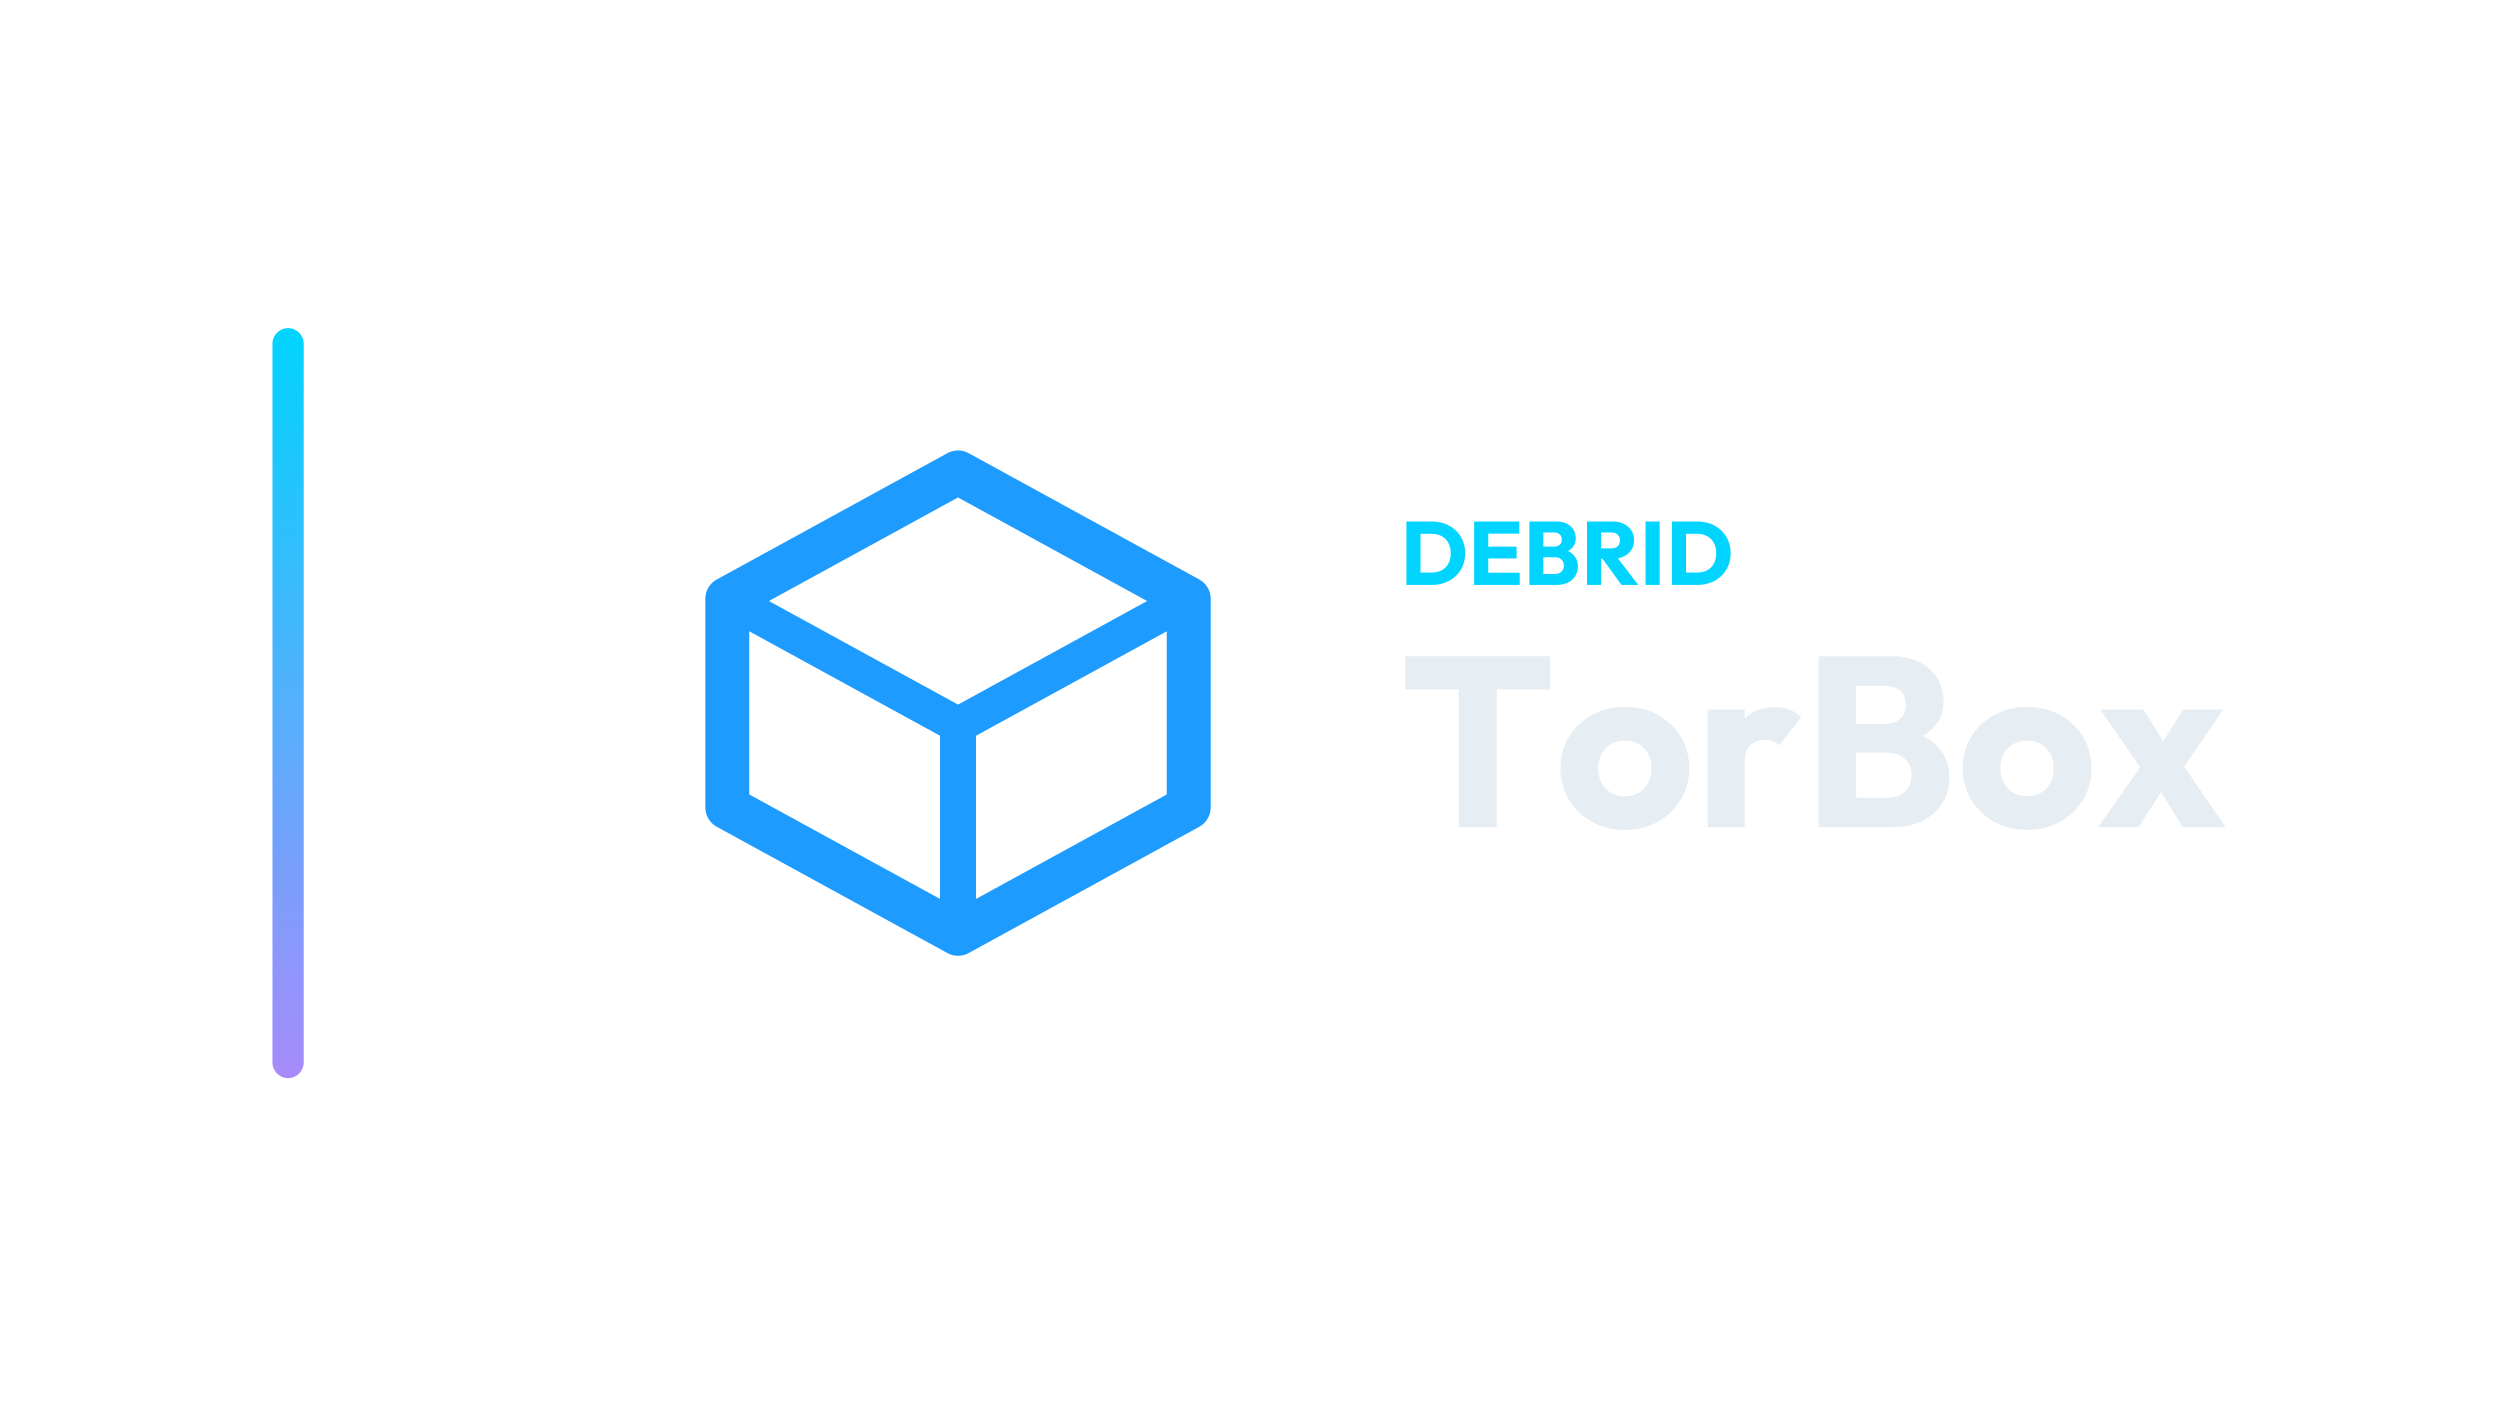
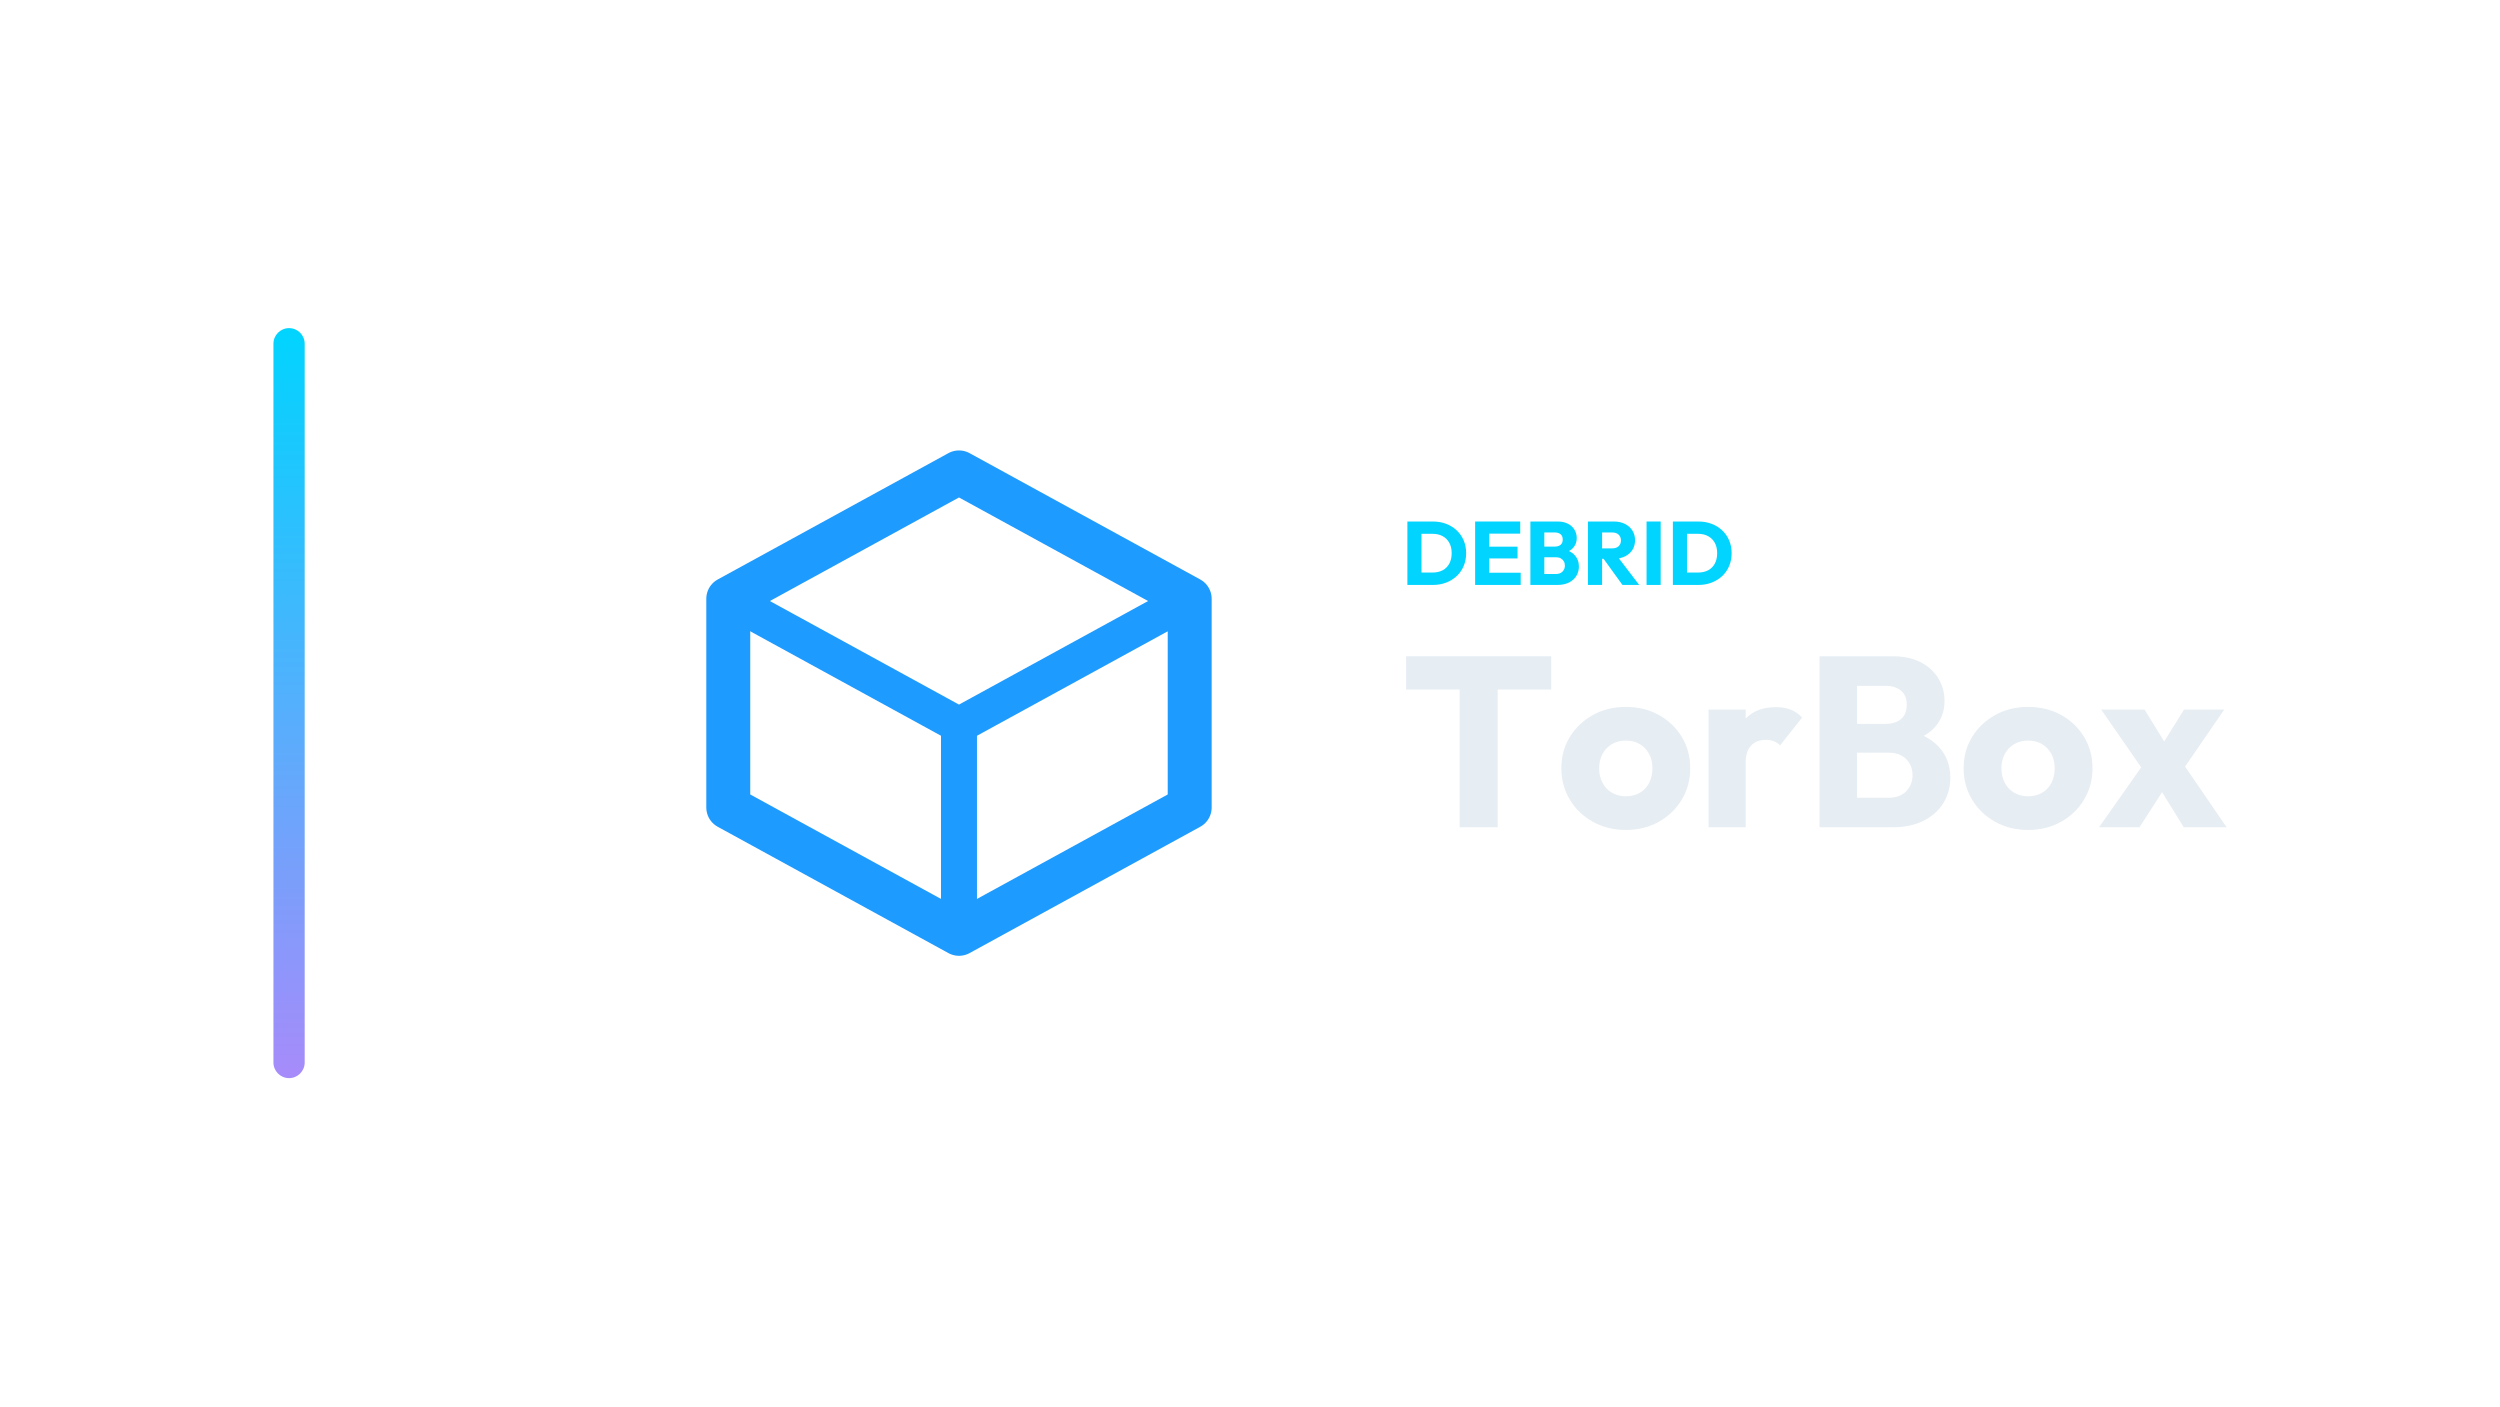
<svg xmlns="http://www.w3.org/2000/svg" width="1280" height="720" viewBox="0 0 1280 720">
-   <g transform="translate(69.5,0.0)">
+   <g transform="translate(70.0,0.0)">
    <defs>
      <linearGradient id="cbRail" x1="0" y1="0" x2="0" y2="1">
        <stop offset="0%" stop-color="#00d4ff" />
        <stop offset="100%" stop-color="#a78bfa" />
      </linearGradient>
    </defs>
    <rect x="70" y="168" width="16" height="384" rx="8.0" fill="url(#cbRail)" />
    <g transform="translate(241,180) scale(0.70312)">
      <path d="M 256 88 L 424 180 L 424 332 L 256 424 L 88 332 L 88 180 Z" fill="none" stroke="#1E9BFF" stroke-width="32.0" stroke-linecap="round" stroke-linejoin="round" />
      <path d="M 88 180 L 256 272 L 424 180" fill="none" stroke="#1E9BFF" stroke-width="26.2" stroke-linecap="round" stroke-linejoin="round" />
      <path d="M 256 272 L 256 424" fill="none" stroke="#1E9BFF" stroke-width="26.2" stroke-linecap="round" stroke-linejoin="round" />
    </g>
    <path d="M655.46 299.49V293.142H663.51Q666.454 293.142 668.662 291.969Q670.87 290.796 672.066 288.542Q673.262 286.288 673.262 283.206Q673.262 280.124 672.043 277.916Q670.824 275.708 668.639 274.512Q666.454 273.316 663.51 273.316H655.23V267.014H663.602Q667.282 267.014 670.387 268.187Q673.492 269.36 675.815 271.545Q678.138 273.73 679.403 276.697Q680.668 279.664 680.668 283.252Q680.668 286.794 679.403 289.784Q678.138 292.774 675.838 294.936Q673.538 297.098 670.433 298.294Q667.328 299.49 663.694 299.49ZM650.584 299.49V267.014H657.806V299.49Z" fill="#00d4ff" stroke="none" />
    <path d="M685.268 299.49V267.014H692.49V299.49ZM690.788 299.49V293.234H708.59V299.49ZM690.788 285.92V279.894H706.98V285.92ZM690.788 273.224V267.014H708.36V273.224Z" fill="#00d4ff" stroke="none" />
    <path d="M719.078 299.49V293.878H726.714Q728.83 293.878 730.026 292.636Q731.222 291.394 731.222 289.6Q731.222 288.358 730.67 287.392Q730.118 286.426 729.129 285.874Q728.14 285.322 726.714 285.322H719.078V279.848H726.116Q727.91 279.848 729.014 278.951Q730.118 278.054 730.118 276.214Q730.118 274.42 729.014 273.523Q727.91 272.626 726.116 272.626H719.078V267.014H727.496Q730.624 267.014 732.809 268.164Q734.994 269.314 736.144 271.246Q737.294 273.178 737.294 275.524Q737.294 278.514 735.362 280.584Q733.43 282.654 729.658 283.436L729.842 280.998Q733.936 281.78 736.167 284.172Q738.398 286.564 738.398 290.06Q738.398 292.728 737.087 294.867Q735.776 297.006 733.315 298.248Q730.854 299.49 727.404 299.49ZM713.558 299.49V267.014H720.688V299.49Z" fill="#00d4ff" stroke="none" />
    <path d="M748.564 286.104V280.768H755.418Q757.58 280.768 758.753 279.664Q759.926 278.56 759.926 276.674Q759.926 274.926 758.776 273.776Q757.626 272.626 755.464 272.626H748.564V267.014H756.292Q759.512 267.014 761.95 268.233Q764.388 269.452 765.768 271.614Q767.148 273.776 767.148 276.582Q767.148 279.434 765.768 281.573Q764.388 283.712 761.904 284.908Q759.42 286.104 756.062 286.104ZM743.044 299.49V267.014H750.266V299.49ZM760.708 299.49 750.588 285.506 757.212 283.712 769.264 299.49Z" fill="#00d4ff" stroke="none" />
    <path d="M773.036 299.49V267.014H780.258V299.49Z" fill="#00d4ff" stroke="none" />
    <path d="M791.39 299.49V293.142H799.44Q802.384 293.142 804.592 291.969Q806.8 290.796 807.996 288.542Q809.192 286.288 809.192 283.206Q809.192 280.124 807.973 277.916Q806.754 275.708 804.569 274.512Q802.384 273.316 799.44 273.316H791.16V267.014H799.532Q803.212 267.014 806.317 268.187Q809.422 269.36 811.745 271.545Q814.068 273.73 815.333 276.697Q816.598 279.664 816.598 283.252Q816.598 286.794 815.333 289.784Q814.068 292.774 811.768 294.936Q809.468 297.098 806.363 298.294Q803.258 299.49 799.624 299.49ZM786.514 299.49V267.014H793.736V299.49Z" fill="#00d4ff" stroke="none" />
    <path d="M677.34 423.57V337.266H696.808V423.57ZM649.936 353.014V336.026H724.212V353.014Z" fill="#E6EDF3" stroke="none" />
    <path d="M762.404 424.934Q753.104 424.934 745.602 420.78Q738.1 416.626 733.76 409.434Q729.42 402.242 729.42 393.314Q729.42 384.386 733.76 377.318Q738.1 370.25 745.54 366.096Q752.98 361.942 762.404 361.942Q771.828 361.942 779.268 366.034Q786.708 370.126 791.048 377.256Q795.388 384.386 795.388 393.314Q795.388 402.242 791.048 409.434Q786.708 416.626 779.268 420.78Q771.828 424.934 762.404 424.934ZM762.404 407.698Q766.496 407.698 769.596 405.9Q772.696 404.102 774.37 400.816Q776.044 397.53 776.044 393.314Q776.044 389.098 774.308 385.936Q772.572 382.774 769.534 380.976Q766.496 379.178 762.404 379.178Q758.436 379.178 755.336 380.976Q752.236 382.774 750.5 385.998Q748.764 389.222 748.764 393.438Q748.764 397.53 750.5 400.816Q752.236 404.102 755.336 405.9Q758.436 407.698 762.404 407.698Z" fill="#E6EDF3" stroke="none" />
    <path d="M804.812 423.57V363.306H823.784V423.57ZM823.784 390.462 815.848 384.262Q818.204 373.722 823.784 367.894Q829.364 362.066 839.284 362.066Q843.624 362.066 846.91 363.368Q850.196 364.67 852.676 367.398L841.392 381.658Q840.152 380.294 838.292 379.55Q836.432 378.806 834.076 378.806Q829.364 378.806 826.574 381.72Q823.784 384.634 823.784 390.462Z" fill="#E6EDF3" stroke="none" />
    <path d="M876.484 423.57V408.442H897.068Q902.772 408.442 905.996 405.094Q909.22 401.746 909.22 396.91Q909.22 393.562 907.732 390.958Q906.244 388.354 903.578 386.866Q900.912 385.378 897.068 385.378H876.484V370.622H895.456Q900.292 370.622 903.268 368.204Q906.244 365.786 906.244 360.826Q906.244 355.99 903.268 353.572Q900.292 351.154 895.456 351.154H876.484V336.026H899.176Q907.608 336.026 913.498 339.126Q919.388 342.226 922.488 347.434Q925.588 352.642 925.588 358.966Q925.588 367.026 920.38 372.606Q915.172 378.186 905.004 380.294L905.5 373.722Q916.536 375.83 922.55 382.278Q928.564 388.726 928.564 398.15Q928.564 405.342 925.03 411.108Q921.496 416.874 914.862 420.222Q908.228 423.57 898.928 423.57ZM861.604 423.57V336.026H880.824V423.57Z" fill="#E6EDF3" stroke="none" />
    <path d="M968.368 424.934Q959.068 424.934 951.566 420.78Q944.064 416.626 939.724 409.434Q935.384 402.242 935.384 393.314Q935.384 384.386 939.724 377.318Q944.064 370.25 951.504 366.096Q958.944 361.942 968.368 361.942Q977.792 361.942 985.232 366.034Q992.672 370.126 997.012 377.256Q1001.352 384.386 1001.352 393.314Q1001.352 402.242 997.012 409.434Q992.672 416.626 985.232 420.78Q977.792 424.934 968.368 424.934ZM968.368 407.698Q972.46 407.698 975.56 405.9Q978.66 404.102 980.334 400.816Q982.008 397.53 982.008 393.314Q982.008 389.098 980.272 385.936Q978.536 382.774 975.498 380.976Q972.46 379.178 968.368 379.178Q964.4 379.178 961.3 380.976Q958.2 382.774 956.464 385.998Q954.728 389.222 954.728 393.438Q954.728 397.53 956.464 400.816Q958.2 404.102 961.3 405.9Q964.4 407.698 968.368 407.698Z" fill="#E6EDF3" stroke="none" />
    <path d="M1048.1 423.57 1033.592 400.134 1029.5 397.53 1005.816 363.306H1028.012L1041.528 385.254L1045.496 387.734L1070.048 423.57ZM1004.7 423.57 1029.376 388.478 1040.164 400.63 1025.408 423.57ZM1045.372 397.406 1034.584 385.254 1048.224 363.306H1068.808Z" fill="#E6EDF3" stroke="none" />
  </g>
</svg>
